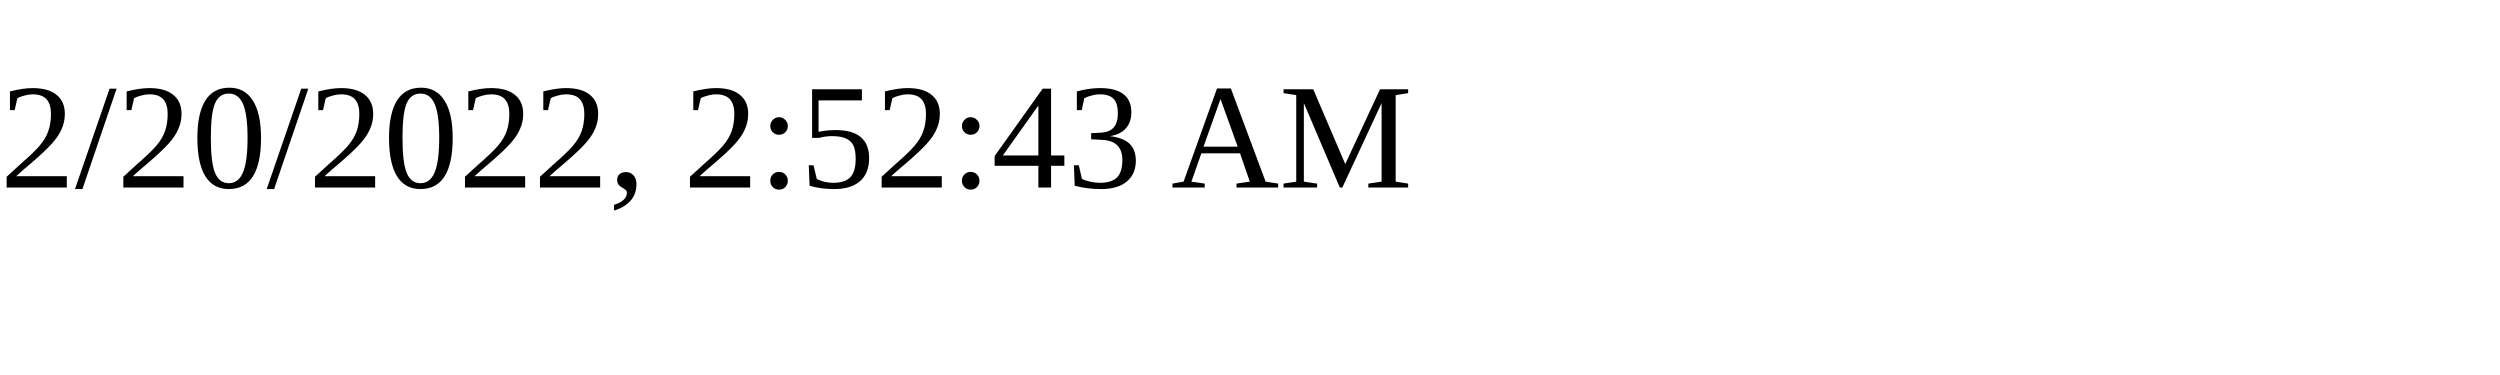
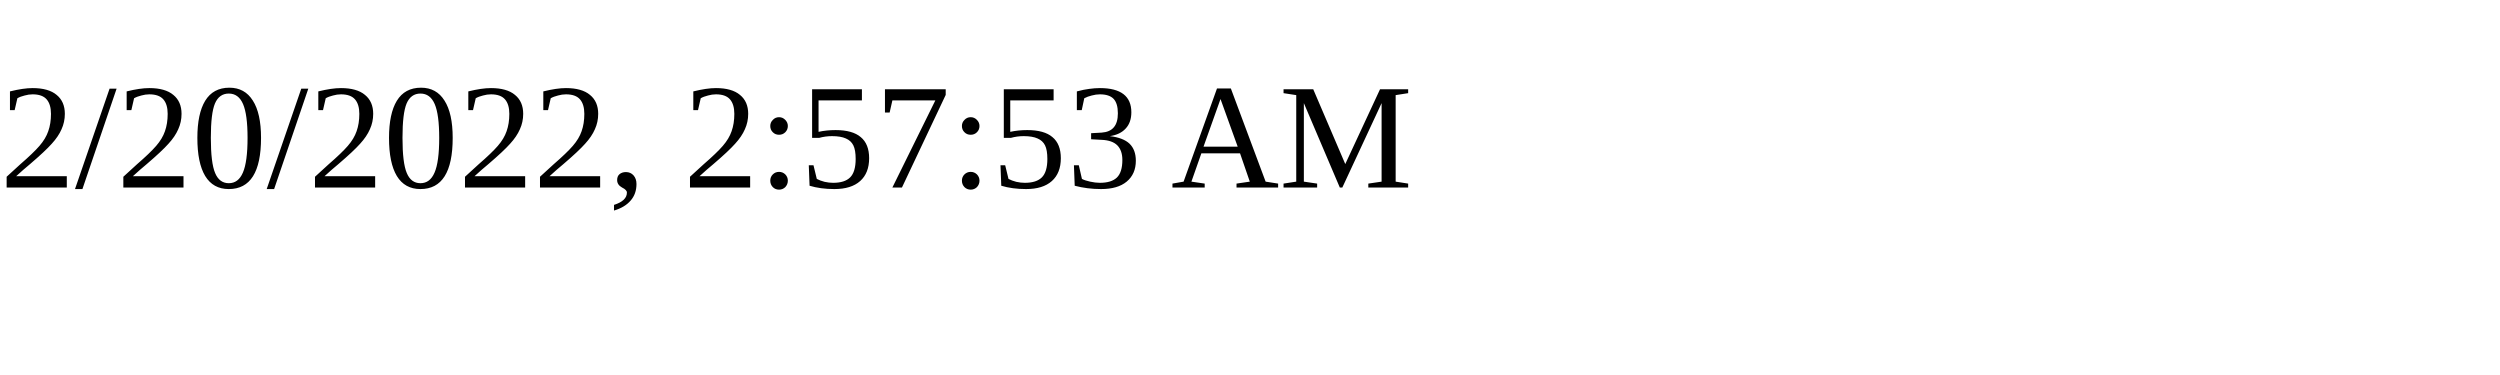
<svg xmlns="http://www.w3.org/2000/svg" height="30" width="200">
-   <text x="0" y="15">2/20/2022, 2:52:43 AM</text>
+   <text x="0" y="15">2/20/2022, 2:57:53 AM</text>
</svg>
